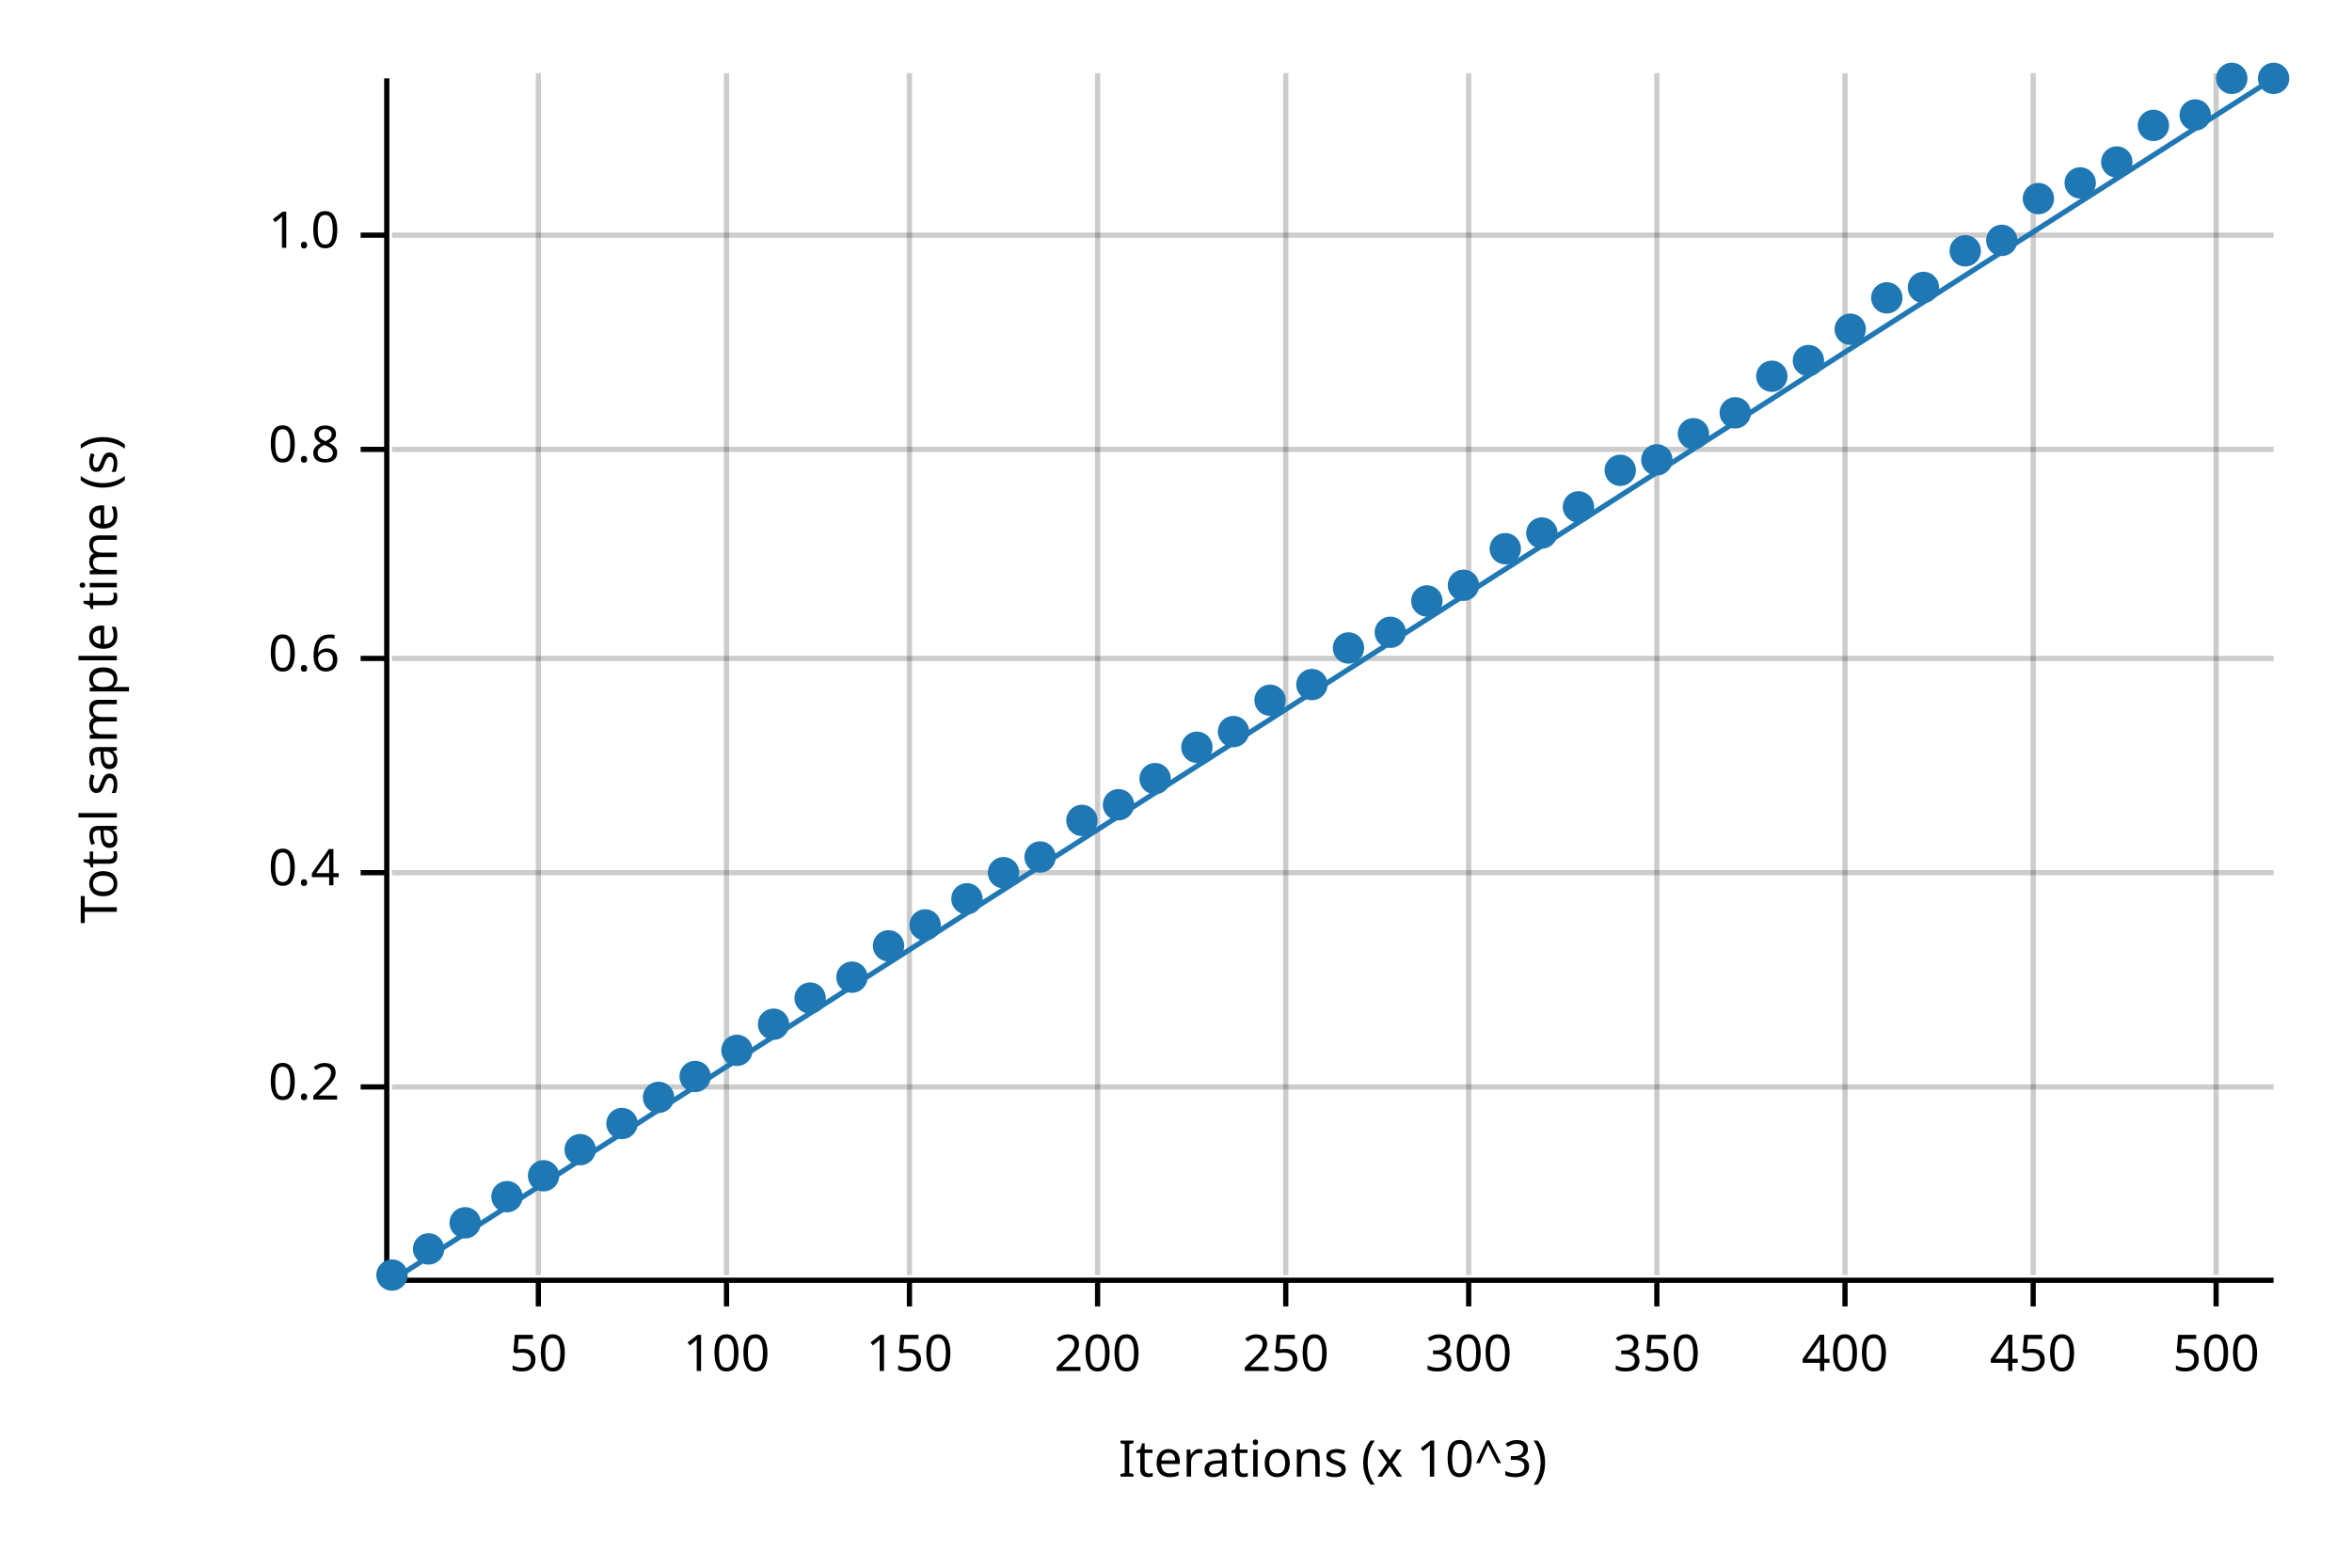
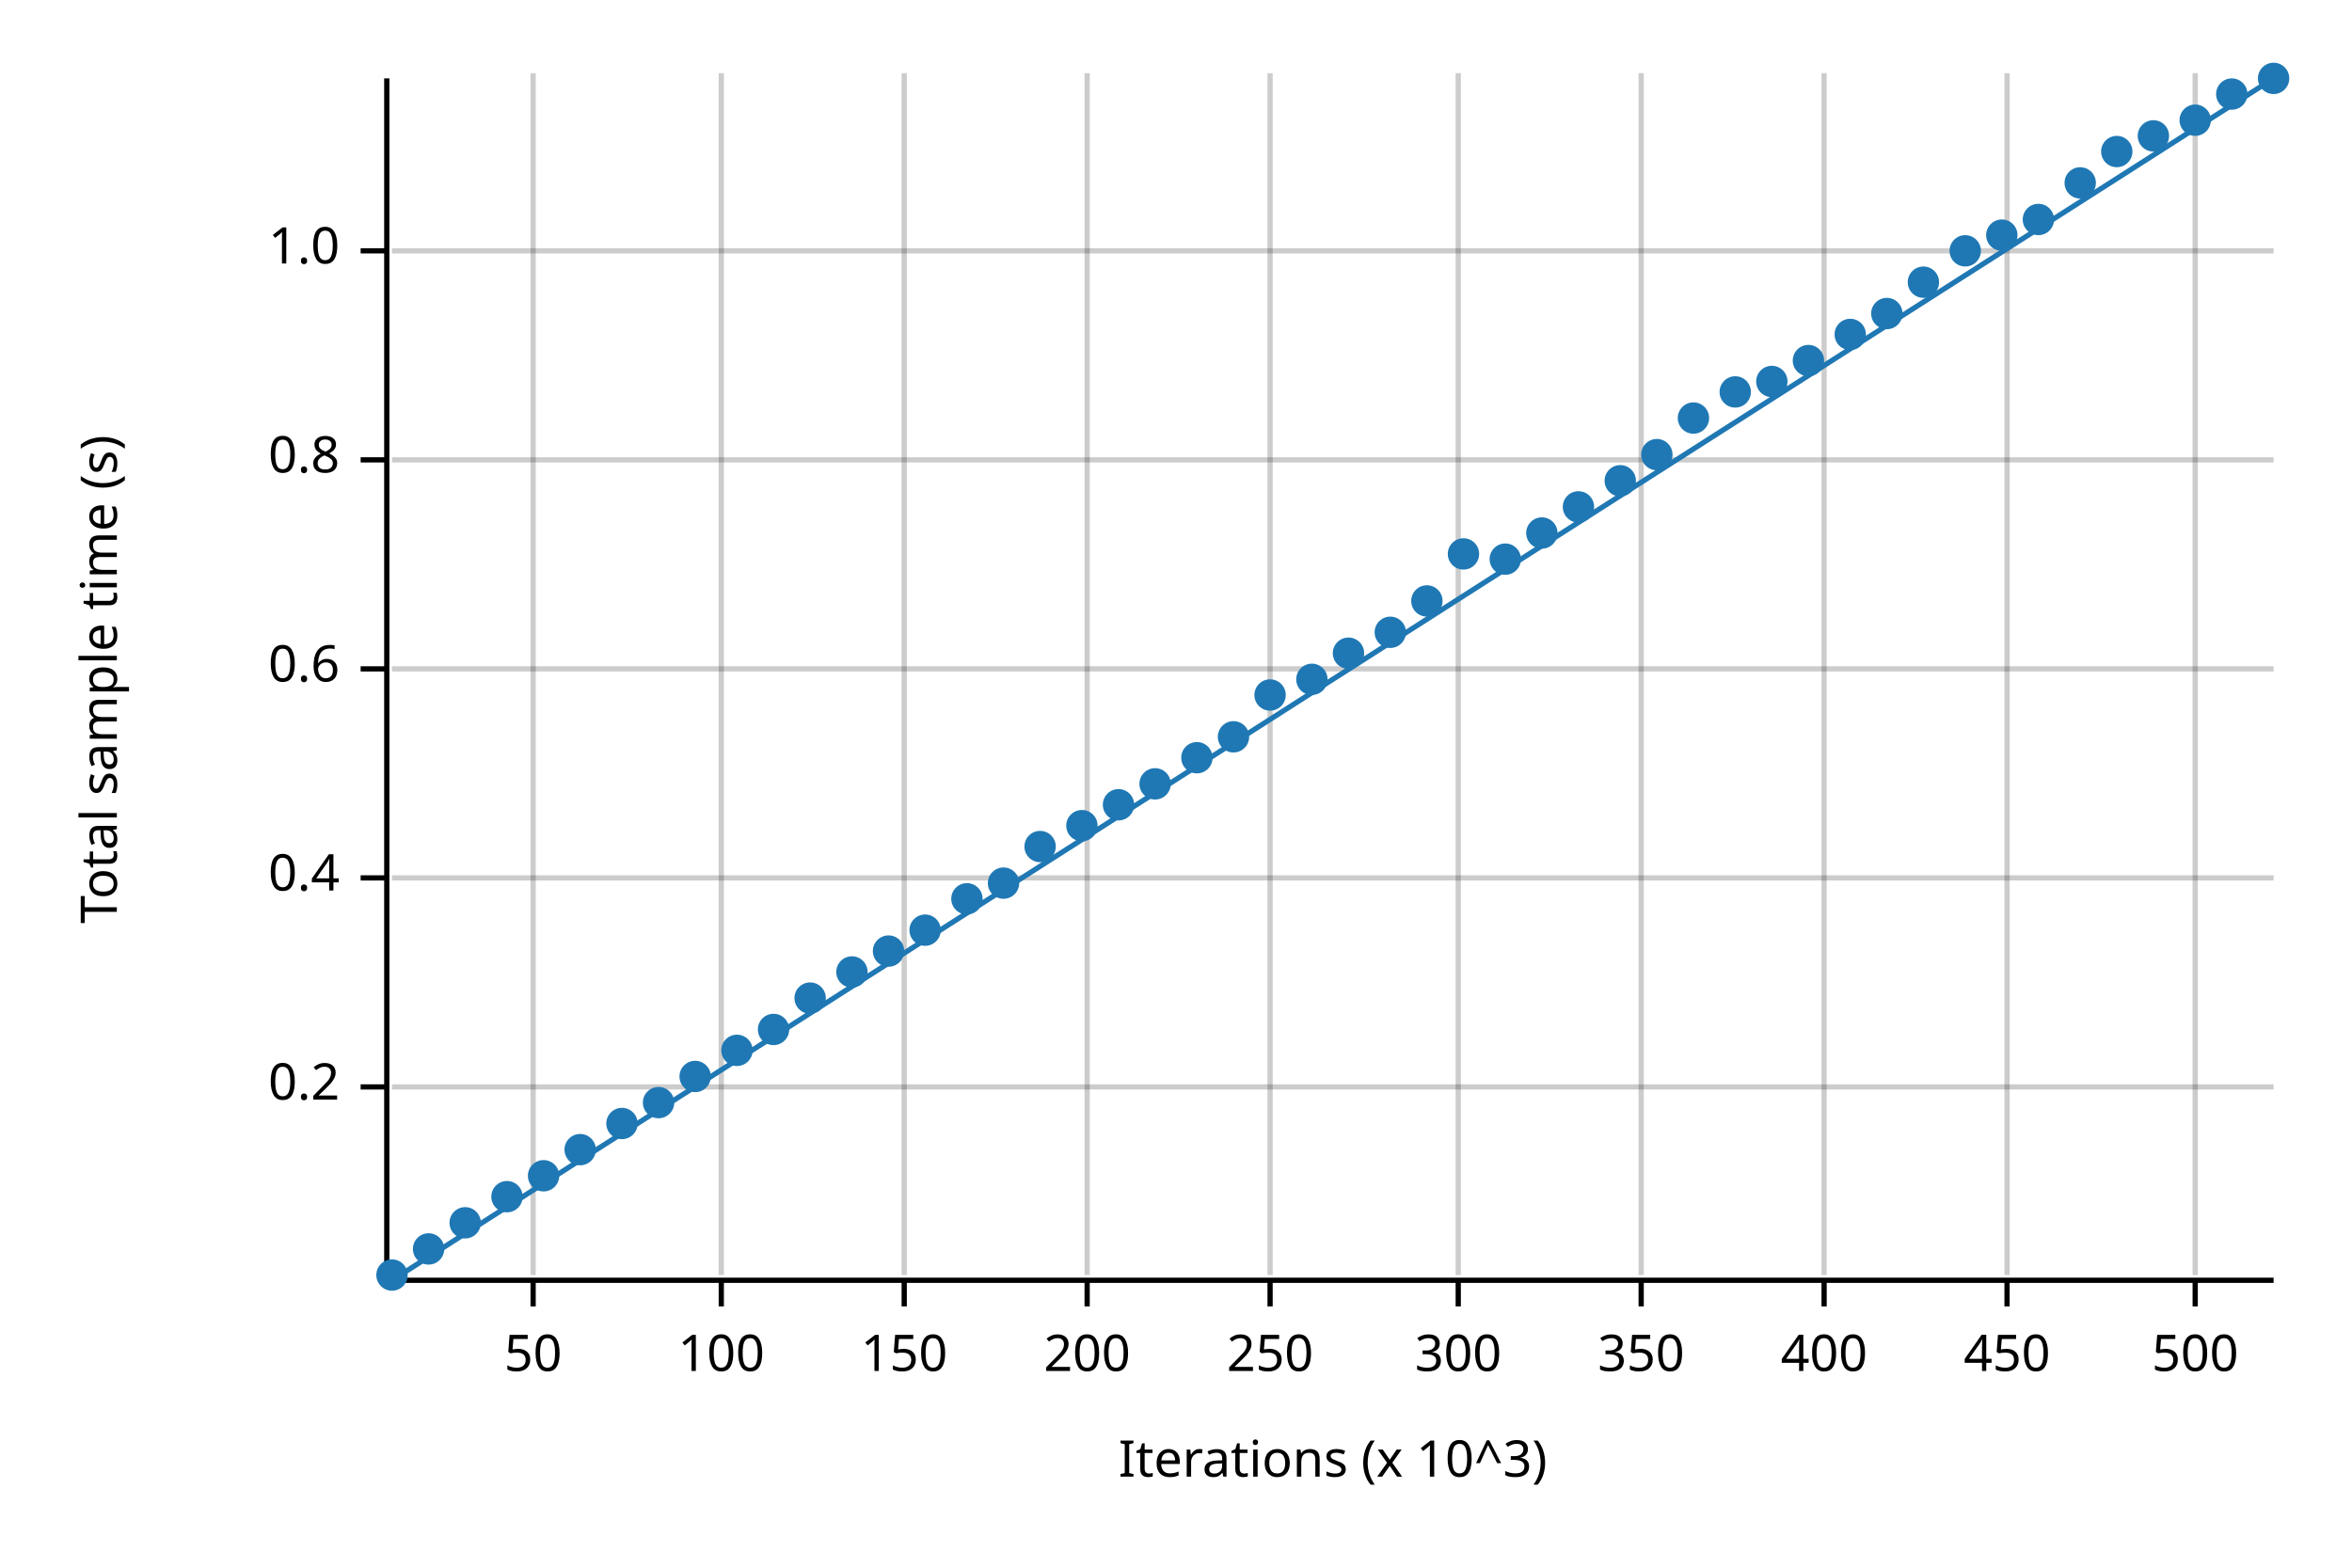
<svg xmlns="http://www.w3.org/2000/svg" width="450" height="300" viewBox="0 0 450 300">
  <text x="15" y="130" dy="0.76em" text-anchor="middle" font-family="sans-serif" font-size="9.677" opacity="1" fill="#000000" transform="rotate(270, 15, 130)">
Total sample time (s)
</text>
  <text x="255" y="285" dy="-0.5ex" text-anchor="middle" font-family="sans-serif" font-size="9.677" opacity="1" fill="#000000">
Iterations (x 10^3)
</text>
-   <line opacity="0.2" stroke="#000000" stroke-width="1" x1="103" y1="244" x2="103" y2="14" />
-   <line opacity="0.2" stroke="#000000" stroke-width="1" x1="139" y1="244" x2="139" y2="14" />
-   <line opacity="0.2" stroke="#000000" stroke-width="1" x1="174" y1="244" x2="174" y2="14" />
-   <line opacity="0.2" stroke="#000000" stroke-width="1" x1="210" y1="244" x2="210" y2="14" />
-   <line opacity="0.2" stroke="#000000" stroke-width="1" x1="246" y1="244" x2="246" y2="14" />
-   <line opacity="0.2" stroke="#000000" stroke-width="1" x1="281" y1="244" x2="281" y2="14" />
-   <line opacity="0.2" stroke="#000000" stroke-width="1" x1="317" y1="244" x2="317" y2="14" />
-   <line opacity="0.2" stroke="#000000" stroke-width="1" x1="353" y1="244" x2="353" y2="14" />
-   <line opacity="0.2" stroke="#000000" stroke-width="1" x1="389" y1="244" x2="389" y2="14" />
-   <line opacity="0.2" stroke="#000000" stroke-width="1" x1="424" y1="244" x2="424" y2="14" />
+   <line opacity="0.2" stroke="#000000" stroke-width="1" x1="102" y1="244" x2="102" y2="14" />
+   <line opacity="0.2" stroke="#000000" stroke-width="1" x1="138" y1="244" x2="138" y2="14" />
+   <line opacity="0.2" stroke="#000000" stroke-width="1" x1="173" y1="244" x2="173" y2="14" />
+   <line opacity="0.2" stroke="#000000" stroke-width="1" x1="208" y1="244" x2="208" y2="14" />
+   <line opacity="0.2" stroke="#000000" stroke-width="1" x1="243" y1="244" x2="243" y2="14" />
+   <line opacity="0.2" stroke="#000000" stroke-width="1" x1="279" y1="244" x2="279" y2="14" />
+   <line opacity="0.2" stroke="#000000" stroke-width="1" x1="314" y1="244" x2="314" y2="14" />
+   <line opacity="0.2" stroke="#000000" stroke-width="1" x1="349" y1="244" x2="349" y2="14" />
+   <line opacity="0.2" stroke="#000000" stroke-width="1" x1="384" y1="244" x2="384" y2="14" />
+   <line opacity="0.2" stroke="#000000" stroke-width="1" x1="420" y1="244" x2="420" y2="14" />
  <line opacity="0.2" stroke="#000000" stroke-width="1" x1="75" y1="208" x2="435" y2="208" />
-   <line opacity="0.2" stroke="#000000" stroke-width="1" x1="75" y1="167" x2="435" y2="167" />
-   <line opacity="0.2" stroke="#000000" stroke-width="1" x1="75" y1="126" x2="435" y2="126" />
-   <line opacity="0.2" stroke="#000000" stroke-width="1" x1="75" y1="86" x2="435" y2="86" />
-   <line opacity="0.2" stroke="#000000" stroke-width="1" x1="75" y1="45" x2="435" y2="45" />
+   <line opacity="0.2" stroke="#000000" stroke-width="1" x1="75" y1="168" x2="435" y2="168" />
+   <line opacity="0.2" stroke="#000000" stroke-width="1" x1="75" y1="128" x2="435" y2="128" />
+   <line opacity="0.2" stroke="#000000" stroke-width="1" x1="75" y1="88" x2="435" y2="88" />
+   <line opacity="0.2" stroke="#000000" stroke-width="1" x1="75" y1="48" x2="435" y2="48" />
  <polyline fill="none" opacity="1" stroke="#000000" stroke-width="1" points="74,15 74,245 " />
  <text x="65" y="208" dy="0.5ex" text-anchor="end" font-family="sans-serif" font-size="9.677" opacity="1" fill="#000000">
0.2
</text>
  <polyline fill="none" opacity="1" stroke="#000000" stroke-width="1" points="69,208 74,208 " />
-   <text x="65" y="167" dy="0.5ex" text-anchor="end" font-family="sans-serif" font-size="9.677" opacity="1" fill="#000000">
+   <text x="65" y="168" dy="0.5ex" text-anchor="end" font-family="sans-serif" font-size="9.677" opacity="1" fill="#000000">
0.4
</text>
-   <polyline fill="none" opacity="1" stroke="#000000" stroke-width="1" points="69,167 74,167 " />
-   <text x="65" y="126" dy="0.5ex" text-anchor="end" font-family="sans-serif" font-size="9.677" opacity="1" fill="#000000">
+   <polyline fill="none" opacity="1" stroke="#000000" stroke-width="1" points="69,168 74,168 " />
+   <text x="65" y="128" dy="0.5ex" text-anchor="end" font-family="sans-serif" font-size="9.677" opacity="1" fill="#000000">
0.6
</text>
-   <polyline fill="none" opacity="1" stroke="#000000" stroke-width="1" points="69,126 74,126 " />
-   <text x="65" y="86" dy="0.5ex" text-anchor="end" font-family="sans-serif" font-size="9.677" opacity="1" fill="#000000">
+   <polyline fill="none" opacity="1" stroke="#000000" stroke-width="1" points="69,128 74,128 " />
+   <text x="65" y="88" dy="0.5ex" text-anchor="end" font-family="sans-serif" font-size="9.677" opacity="1" fill="#000000">
0.8
</text>
-   <polyline fill="none" opacity="1" stroke="#000000" stroke-width="1" points="69,86 74,86 " />
-   <text x="65" y="45" dy="0.5ex" text-anchor="end" font-family="sans-serif" font-size="9.677" opacity="1" fill="#000000">
+   <polyline fill="none" opacity="1" stroke="#000000" stroke-width="1" points="69,88 74,88 " />
+   <text x="65" y="48" dy="0.5ex" text-anchor="end" font-family="sans-serif" font-size="9.677" opacity="1" fill="#000000">
1.0
</text>
-   <polyline fill="none" opacity="1" stroke="#000000" stroke-width="1" points="69,45 74,45 " />
+   <polyline fill="none" opacity="1" stroke="#000000" stroke-width="1" points="69,48 74,48 " />
  <polyline fill="none" opacity="1" stroke="#000000" stroke-width="1" points="75,245 435,245 " />
-   <text x="103" y="255" dy="0.76em" text-anchor="middle" font-family="sans-serif" font-size="9.677" opacity="1" fill="#000000">
+   <text x="102" y="255" dy="0.76em" text-anchor="middle" font-family="sans-serif" font-size="9.677" opacity="1" fill="#000000">
50
</text>
-   <polyline fill="none" opacity="1" stroke="#000000" stroke-width="1" points="103,245 103,250 " />
-   <text x="139" y="255" dy="0.76em" text-anchor="middle" font-family="sans-serif" font-size="9.677" opacity="1" fill="#000000">
+   <polyline fill="none" opacity="1" stroke="#000000" stroke-width="1" points="102,245 102,250 " />
+   <text x="138" y="255" dy="0.76em" text-anchor="middle" font-family="sans-serif" font-size="9.677" opacity="1" fill="#000000">
100
</text>
-   <polyline fill="none" opacity="1" stroke="#000000" stroke-width="1" points="139,245 139,250 " />
-   <text x="174" y="255" dy="0.76em" text-anchor="middle" font-family="sans-serif" font-size="9.677" opacity="1" fill="#000000">
+   <polyline fill="none" opacity="1" stroke="#000000" stroke-width="1" points="138,245 138,250 " />
+   <text x="173" y="255" dy="0.76em" text-anchor="middle" font-family="sans-serif" font-size="9.677" opacity="1" fill="#000000">
150
</text>
-   <polyline fill="none" opacity="1" stroke="#000000" stroke-width="1" points="174,245 174,250 " />
-   <text x="210" y="255" dy="0.76em" text-anchor="middle" font-family="sans-serif" font-size="9.677" opacity="1" fill="#000000">
+   <polyline fill="none" opacity="1" stroke="#000000" stroke-width="1" points="173,245 173,250 " />
+   <text x="208" y="255" dy="0.76em" text-anchor="middle" font-family="sans-serif" font-size="9.677" opacity="1" fill="#000000">
200
</text>
-   <polyline fill="none" opacity="1" stroke="#000000" stroke-width="1" points="210,245 210,250 " />
-   <text x="246" y="255" dy="0.76em" text-anchor="middle" font-family="sans-serif" font-size="9.677" opacity="1" fill="#000000">
+   <polyline fill="none" opacity="1" stroke="#000000" stroke-width="1" points="208,245 208,250 " />
+   <text x="243" y="255" dy="0.76em" text-anchor="middle" font-family="sans-serif" font-size="9.677" opacity="1" fill="#000000">
250
</text>
-   <polyline fill="none" opacity="1" stroke="#000000" stroke-width="1" points="246,245 246,250 " />
-   <text x="281" y="255" dy="0.76em" text-anchor="middle" font-family="sans-serif" font-size="9.677" opacity="1" fill="#000000">
+   <polyline fill="none" opacity="1" stroke="#000000" stroke-width="1" points="243,245 243,250 " />
+   <text x="279" y="255" dy="0.76em" text-anchor="middle" font-family="sans-serif" font-size="9.677" opacity="1" fill="#000000">
300
</text>
-   <polyline fill="none" opacity="1" stroke="#000000" stroke-width="1" points="281,245 281,250 " />
-   <text x="317" y="255" dy="0.76em" text-anchor="middle" font-family="sans-serif" font-size="9.677" opacity="1" fill="#000000">
+   <polyline fill="none" opacity="1" stroke="#000000" stroke-width="1" points="279,245 279,250 " />
+   <text x="314" y="255" dy="0.76em" text-anchor="middle" font-family="sans-serif" font-size="9.677" opacity="1" fill="#000000">
350
</text>
-   <polyline fill="none" opacity="1" stroke="#000000" stroke-width="1" points="317,245 317,250 " />
-   <text x="353" y="255" dy="0.76em" text-anchor="middle" font-family="sans-serif" font-size="9.677" opacity="1" fill="#000000">
+   <polyline fill="none" opacity="1" stroke="#000000" stroke-width="1" points="314,245 314,250 " />
+   <text x="349" y="255" dy="0.76em" text-anchor="middle" font-family="sans-serif" font-size="9.677" opacity="1" fill="#000000">
400
</text>
-   <polyline fill="none" opacity="1" stroke="#000000" stroke-width="1" points="353,245 353,250 " />
-   <text x="389" y="255" dy="0.76em" text-anchor="middle" font-family="sans-serif" font-size="9.677" opacity="1" fill="#000000">
+   <polyline fill="none" opacity="1" stroke="#000000" stroke-width="1" points="349,245 349,250 " />
+   <text x="384" y="255" dy="0.76em" text-anchor="middle" font-family="sans-serif" font-size="9.677" opacity="1" fill="#000000">
450
</text>
-   <polyline fill="none" opacity="1" stroke="#000000" stroke-width="1" points="389,245 389,250 " />
-   <text x="424" y="255" dy="0.76em" text-anchor="middle" font-family="sans-serif" font-size="9.677" opacity="1" fill="#000000">
+   <polyline fill="none" opacity="1" stroke="#000000" stroke-width="1" points="384,245 384,250 " />
+   <text x="420" y="255" dy="0.76em" text-anchor="middle" font-family="sans-serif" font-size="9.677" opacity="1" fill="#000000">
500
</text>
-   <polyline fill="none" opacity="1" stroke="#000000" stroke-width="1" points="424,245 424,250 " />
+   <polyline fill="none" opacity="1" stroke="#000000" stroke-width="1" points="420,245 420,250 " />
  <circle cx="75" cy="244" r="3" opacity="1" fill="#1F78B4" stroke="none" stroke-width="1" />
  <circle cx="82" cy="239" r="3" opacity="1" fill="#1F78B4" stroke="none" stroke-width="1" />
  <circle cx="89" cy="234" r="3" opacity="1" fill="#1F78B4" stroke="none" stroke-width="1" />
  <circle cx="97" cy="229" r="3" opacity="1" fill="#1F78B4" stroke="none" stroke-width="1" />
  <circle cx="104" cy="225" r="3" opacity="1" fill="#1F78B4" stroke="none" stroke-width="1" />
  <circle cx="111" cy="220" r="3" opacity="1" fill="#1F78B4" stroke="none" stroke-width="1" />
  <circle cx="119" cy="215" r="3" opacity="1" fill="#1F78B4" stroke="none" stroke-width="1" />
-   <circle cx="126" cy="210" r="3" opacity="1" fill="#1F78B4" stroke="none" stroke-width="1" />
+   <circle cx="126" cy="211" r="3" opacity="1" fill="#1F78B4" stroke="none" stroke-width="1" />
  <circle cx="133" cy="206" r="3" opacity="1" fill="#1F78B4" stroke="none" stroke-width="1" />
  <circle cx="141" cy="201" r="3" opacity="1" fill="#1F78B4" stroke="none" stroke-width="1" />
-   <circle cx="148" cy="196" r="3" opacity="1" fill="#1F78B4" stroke="none" stroke-width="1" />
+   <circle cx="148" cy="197" r="3" opacity="1" fill="#1F78B4" stroke="none" stroke-width="1" />
  <circle cx="155" cy="191" r="3" opacity="1" fill="#1F78B4" stroke="none" stroke-width="1" />
-   <circle cx="163" cy="187" r="3" opacity="1" fill="#1F78B4" stroke="none" stroke-width="1" />
-   <circle cx="170" cy="181" r="3" opacity="1" fill="#1F78B4" stroke="none" stroke-width="1" />
-   <circle cx="177" cy="177" r="3" opacity="1" fill="#1F78B4" stroke="none" stroke-width="1" />
+   <circle cx="163" cy="186" r="3" opacity="1" fill="#1F78B4" stroke="none" stroke-width="1" />
+   <circle cx="170" cy="182" r="3" opacity="1" fill="#1F78B4" stroke="none" stroke-width="1" />
+   <circle cx="177" cy="178" r="3" opacity="1" fill="#1F78B4" stroke="none" stroke-width="1" />
  <circle cx="185" cy="172" r="3" opacity="1" fill="#1F78B4" stroke="none" stroke-width="1" />
-   <circle cx="192" cy="167" r="3" opacity="1" fill="#1F78B4" stroke="none" stroke-width="1" />
-   <circle cx="199" cy="164" r="3" opacity="1" fill="#1F78B4" stroke="none" stroke-width="1" />
-   <circle cx="207" cy="157" r="3" opacity="1" fill="#1F78B4" stroke="none" stroke-width="1" />
+   <circle cx="192" cy="169" r="3" opacity="1" fill="#1F78B4" stroke="none" stroke-width="1" />
+   <circle cx="199" cy="162" r="3" opacity="1" fill="#1F78B4" stroke="none" stroke-width="1" />
+   <circle cx="207" cy="158" r="3" opacity="1" fill="#1F78B4" stroke="none" stroke-width="1" />
  <circle cx="214" cy="154" r="3" opacity="1" fill="#1F78B4" stroke="none" stroke-width="1" />
-   <circle cx="221" cy="149" r="3" opacity="1" fill="#1F78B4" stroke="none" stroke-width="1" />
-   <circle cx="229" cy="143" r="3" opacity="1" fill="#1F78B4" stroke="none" stroke-width="1" />
-   <circle cx="236" cy="140" r="3" opacity="1" fill="#1F78B4" stroke="none" stroke-width="1" />
-   <circle cx="243" cy="134" r="3" opacity="1" fill="#1F78B4" stroke="none" stroke-width="1" />
-   <circle cx="251" cy="131" r="3" opacity="1" fill="#1F78B4" stroke="none" stroke-width="1" />
-   <circle cx="258" cy="124" r="3" opacity="1" fill="#1F78B4" stroke="none" stroke-width="1" />
+   <circle cx="221" cy="150" r="3" opacity="1" fill="#1F78B4" stroke="none" stroke-width="1" />
+   <circle cx="229" cy="145" r="3" opacity="1" fill="#1F78B4" stroke="none" stroke-width="1" />
+   <circle cx="236" cy="141" r="3" opacity="1" fill="#1F78B4" stroke="none" stroke-width="1" />
+   <circle cx="243" cy="133" r="3" opacity="1" fill="#1F78B4" stroke="none" stroke-width="1" />
+   <circle cx="251" cy="130" r="3" opacity="1" fill="#1F78B4" stroke="none" stroke-width="1" />
+   <circle cx="258" cy="125" r="3" opacity="1" fill="#1F78B4" stroke="none" stroke-width="1" />
  <circle cx="266" cy="121" r="3" opacity="1" fill="#1F78B4" stroke="none" stroke-width="1" />
  <circle cx="273" cy="115" r="3" opacity="1" fill="#1F78B4" stroke="none" stroke-width="1" />
-   <circle cx="280" cy="112" r="3" opacity="1" fill="#1F78B4" stroke="none" stroke-width="1" />
-   <circle cx="288" cy="105" r="3" opacity="1" fill="#1F78B4" stroke="none" stroke-width="1" />
+   <circle cx="280" cy="106" r="3" opacity="1" fill="#1F78B4" stroke="none" stroke-width="1" />
+   <circle cx="288" cy="107" r="3" opacity="1" fill="#1F78B4" stroke="none" stroke-width="1" />
  <circle cx="295" cy="102" r="3" opacity="1" fill="#1F78B4" stroke="none" stroke-width="1" />
  <circle cx="302" cy="97" r="3" opacity="1" fill="#1F78B4" stroke="none" stroke-width="1" />
-   <circle cx="310" cy="90" r="3" opacity="1" fill="#1F78B4" stroke="none" stroke-width="1" />
-   <circle cx="317" cy="88" r="3" opacity="1" fill="#1F78B4" stroke="none" stroke-width="1" />
-   <circle cx="324" cy="83" r="3" opacity="1" fill="#1F78B4" stroke="none" stroke-width="1" />
-   <circle cx="332" cy="79" r="3" opacity="1" fill="#1F78B4" stroke="none" stroke-width="1" />
-   <circle cx="339" cy="72" r="3" opacity="1" fill="#1F78B4" stroke="none" stroke-width="1" />
+   <circle cx="310" cy="92" r="3" opacity="1" fill="#1F78B4" stroke="none" stroke-width="1" />
+   <circle cx="317" cy="87" r="3" opacity="1" fill="#1F78B4" stroke="none" stroke-width="1" />
+   <circle cx="324" cy="80" r="3" opacity="1" fill="#1F78B4" stroke="none" stroke-width="1" />
+   <circle cx="332" cy="75" r="3" opacity="1" fill="#1F78B4" stroke="none" stroke-width="1" />
+   <circle cx="339" cy="73" r="3" opacity="1" fill="#1F78B4" stroke="none" stroke-width="1" />
  <circle cx="346" cy="69" r="3" opacity="1" fill="#1F78B4" stroke="none" stroke-width="1" />
-   <circle cx="354" cy="63" r="3" opacity="1" fill="#1F78B4" stroke="none" stroke-width="1" />
-   <circle cx="361" cy="57" r="3" opacity="1" fill="#1F78B4" stroke="none" stroke-width="1" />
-   <circle cx="368" cy="55" r="3" opacity="1" fill="#1F78B4" stroke="none" stroke-width="1" />
+   <circle cx="354" cy="64" r="3" opacity="1" fill="#1F78B4" stroke="none" stroke-width="1" />
+   <circle cx="361" cy="60" r="3" opacity="1" fill="#1F78B4" stroke="none" stroke-width="1" />
+   <circle cx="368" cy="54" r="3" opacity="1" fill="#1F78B4" stroke="none" stroke-width="1" />
  <circle cx="376" cy="48" r="3" opacity="1" fill="#1F78B4" stroke="none" stroke-width="1" />
-   <circle cx="383" cy="46" r="3" opacity="1" fill="#1F78B4" stroke="none" stroke-width="1" />
-   <circle cx="390" cy="38" r="3" opacity="1" fill="#1F78B4" stroke="none" stroke-width="1" />
+   <circle cx="383" cy="45" r="3" opacity="1" fill="#1F78B4" stroke="none" stroke-width="1" />
+   <circle cx="390" cy="42" r="3" opacity="1" fill="#1F78B4" stroke="none" stroke-width="1" />
  <circle cx="398" cy="35" r="3" opacity="1" fill="#1F78B4" stroke="none" stroke-width="1" />
-   <circle cx="405" cy="31" r="3" opacity="1" fill="#1F78B4" stroke="none" stroke-width="1" />
-   <circle cx="412" cy="24" r="3" opacity="1" fill="#1F78B4" stroke="none" stroke-width="1" />
-   <circle cx="420" cy="22" r="3" opacity="1" fill="#1F78B4" stroke="none" stroke-width="1" />
-   <circle cx="427" cy="15" r="3" opacity="1" fill="#1F78B4" stroke="none" stroke-width="1" />
+   <circle cx="405" cy="29" r="3" opacity="1" fill="#1F78B4" stroke="none" stroke-width="1" />
+   <circle cx="412" cy="26" r="3" opacity="1" fill="#1F78B4" stroke="none" stroke-width="1" />
+   <circle cx="420" cy="23" r="3" opacity="1" fill="#1F78B4" stroke="none" stroke-width="1" />
+   <circle cx="427" cy="18" r="3" opacity="1" fill="#1F78B4" stroke="none" stroke-width="1" />
  <circle cx="435" cy="15" r="3" opacity="1" fill="#1F78B4" stroke="none" stroke-width="1" />
  <polyline fill="none" opacity="1" stroke="#1F78B4" stroke-width="1" points="75,245 435,15 " />
  <polygon opacity="0.25" fill="#1F78B4" points="75,245 435,15 435,15 " />
</svg>
